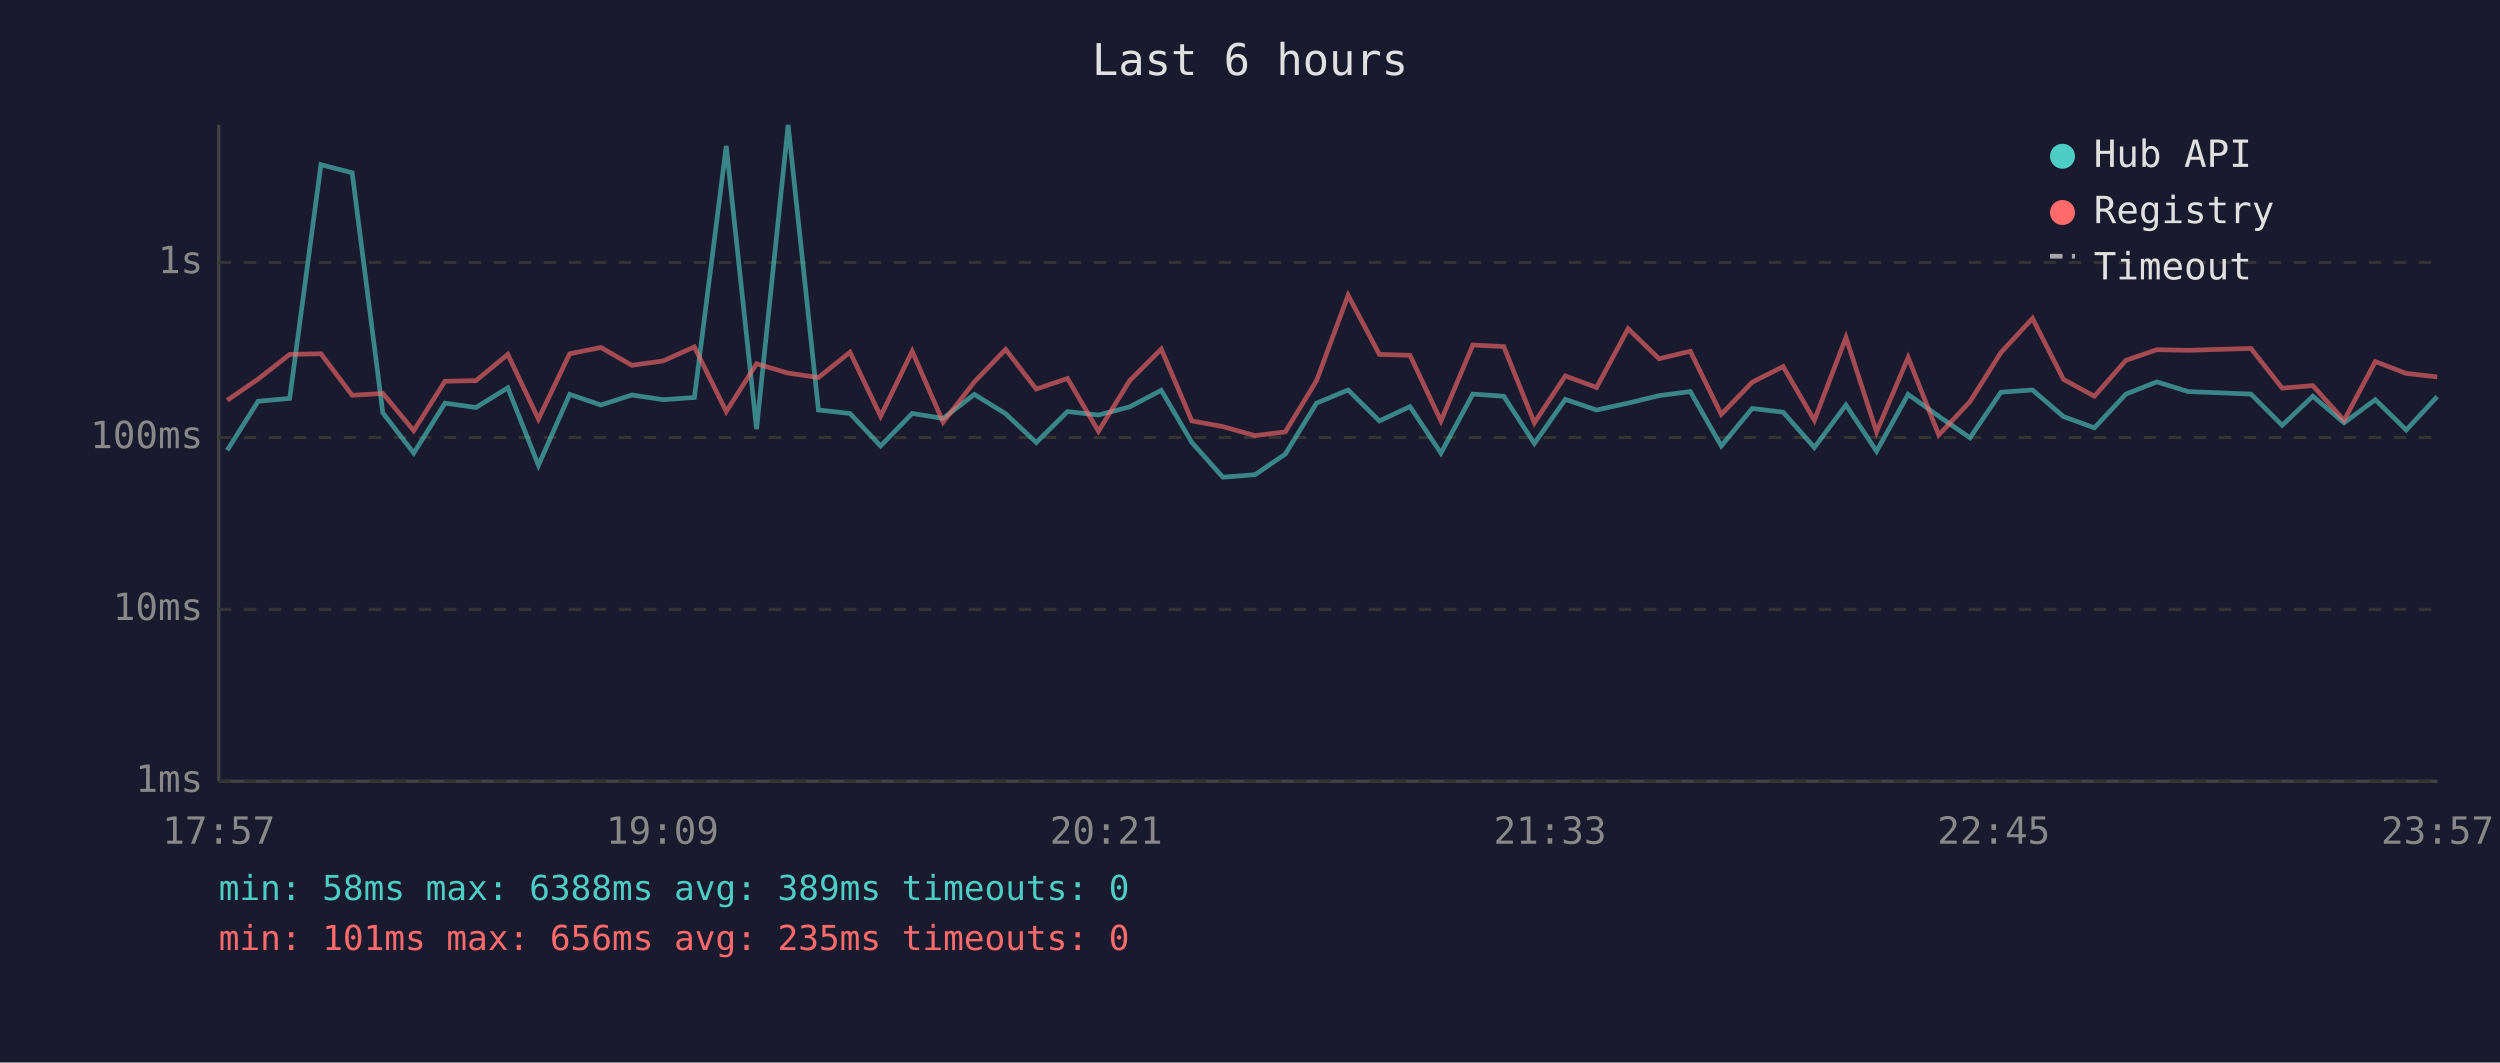
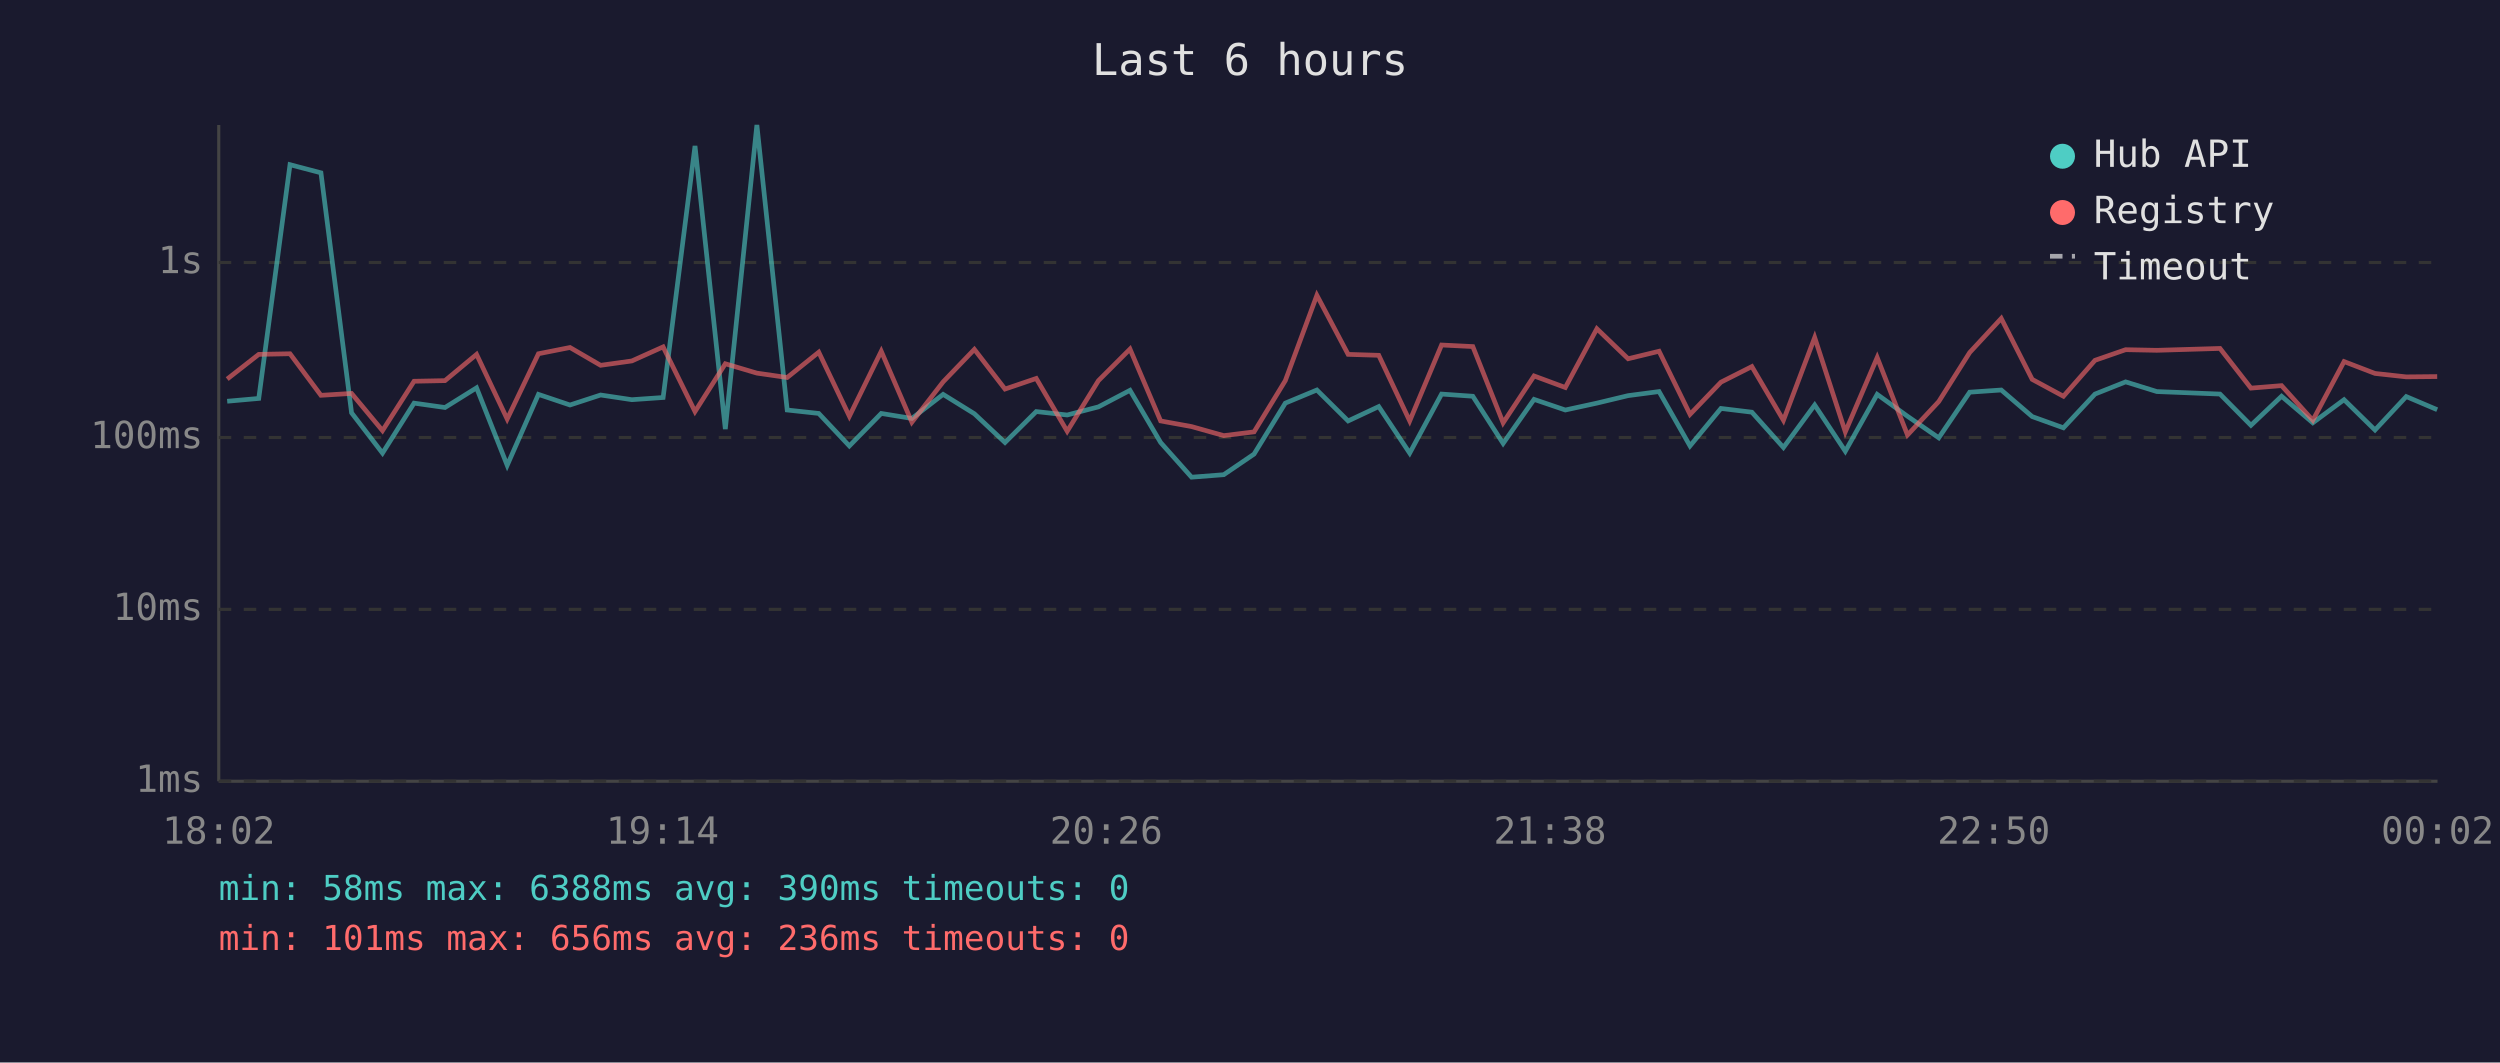
<svg xmlns="http://www.w3.org/2000/svg" viewBox="0 0 800 340" font-family="monospace" font-size="12">
  <rect width="800" height="340" fill="#1a1a2e" />
  <text x="400" y="24" fill="#e0e0e0" font-size="14" text-anchor="middle">Last 6 hours</text>
  <line x1="70" y1="40" x2="70" y2="250" stroke="#444" stroke-width="1" />
  <line x1="70" y1="250" x2="780" y2="250" stroke="#444" stroke-width="1" />
  <line x1="70" y1="250" x2="780" y2="250" stroke="#333" stroke-width="1" stroke-dasharray="4" />
  <text x="65" y="250" fill="#888" text-anchor="end" dominant-baseline="middle">1ms</text>
  <line x1="70" y1="195" x2="780" y2="195" stroke="#333" stroke-width="1" stroke-dasharray="4" />
  <text x="65" y="195" fill="#888" text-anchor="end" dominant-baseline="middle">10ms</text>
  <line x1="70" y1="140" x2="780" y2="140" stroke="#333" stroke-width="1" stroke-dasharray="4" />
  <text x="65" y="140" fill="#888" text-anchor="end" dominant-baseline="middle">100ms</text>
  <line x1="70" y1="84" x2="780" y2="84" stroke="#333" stroke-width="1" stroke-dasharray="4" />
  <text x="65" y="84" fill="#888" text-anchor="end" dominant-baseline="middle">1s</text>
-   <text x="70" y="270" fill="#888" text-anchor="middle">17:57</text>
-   <text x="212" y="270" fill="#888" text-anchor="middle">19:09</text>
-   <text x="354" y="270" fill="#888" text-anchor="middle">20:21</text>
-   <text x="496" y="270" fill="#888" text-anchor="middle">21:33</text>
-   <text x="638" y="270" fill="#888" text-anchor="middle">22:45</text>
-   <text x="780" y="270" fill="#888" text-anchor="middle">23:57</text>
-   <polyline points="72.7,144.1 82.6,128.4 92.7,127.5 102.7,52.7 112.7,55.3 122.5,132.1 132.4,145.0 142.4,129.0 152.3,130.4 162.5,124.1 172.3,148.9 182.3,126.2 192.3,129.6 202.2,126.4 212.2,127.9 222.2,127.2 232.4,46.7 242.1,137.3 252.2,40.0 261.9,131.2 272.0,132.3 281.8,142.7 291.9,132.3 301.8,133.9 311.8,126.2 321.8,132.4 331.6,141.6 341.6,131.7 351.5,132.8 361.5,130.2 371.6,124.9 381.4,141.6 391.3,152.7 401.6,151.9 411.3,145.3 421.3,129.0 431.4,124.8 441.4,134.7 451.2,130.1 461.1,145.0 471.3,126.1 481.2,126.8 491.0,141.9 500.9,127.8 510.9,131.2 521.0,129.0 530.9,126.6 540.9,125.3 550.8,142.7 560.7,130.7 570.6,131.9 580.6,143.2 590.7,129.6 600.5,144.4 610.6,126.2 620.4,133.2 630.4,140.1 640.3,125.5 650.4,124.8 660.3,133.3 670.2,136.9 680.3,126.1 690.2,122.2 700.2,125.3 720.3,126.1 730.3,136.1 740.1,126.8 750.1,135.3 760.1,127.9 770.0,137.6 779.9,126.9" fill="none" stroke="#4ecdc4" stroke-width="1.5" opacity="0.6" />
-   <polyline points="72.7,128.1 82.6,121.3 92.7,113.4 102.7,113.2 112.7,126.5 122.5,125.9 132.4,137.8 142.4,122.0 152.3,121.8 162.5,113.4 172.3,134.1 182.3,113.2 192.3,111.2 202.2,116.9 212.2,115.5 222.2,111.0 232.4,131.7 242.1,116.4 252.2,119.4 261.9,120.8 272.0,112.7 281.8,133.2 291.9,112.4 301.8,135.1 311.8,122.2 321.8,111.8 331.6,124.5 341.6,121.1 351.5,138.0 361.5,121.8 371.6,111.7 381.4,134.7 391.3,136.5 401.6,139.4 411.3,138.2 421.3,121.8 431.4,94.5 441.4,113.4 451.2,113.7 461.1,134.7 471.3,110.4 481.2,110.9 491.0,135.3 500.9,120.3 510.9,124.0 521.0,105.2 530.9,114.8 540.9,112.4 550.8,132.6 560.7,122.3 570.6,117.3 580.6,134.5 590.7,108.0 600.5,138.2 610.6,114.4 620.4,139.2 630.4,128.5 640.3,112.8 650.4,101.9 660.3,121.4 670.2,126.8 680.3,115.3 690.2,111.9 700.2,112.1 720.3,111.5 730.3,124.2 740.1,123.4 750.1,134.5 760.1,115.7 770.0,119.5 779.9,120.6" fill="none" stroke="#ff6b6b" stroke-width="1.5" opacity="0.6" />
+   <text x="70" y="270" fill="#888" text-anchor="middle">18:02</text>
+   <text x="212" y="270" fill="#888" text-anchor="middle">19:14</text>
+   <text x="354" y="270" fill="#888" text-anchor="middle">20:26</text>
+   <text x="496" y="270" fill="#888" text-anchor="middle">21:38</text>
+   <text x="638" y="270" fill="#888" text-anchor="middle">22:50</text>
+   <text x="780" y="270" fill="#888" text-anchor="middle">00:02</text>
+   <polyline points="72.7,128.4 82.8,127.5 92.8,52.7 102.7,55.3 112.5,132.1 122.4,145.0 132.5,129.0 142.4,130.4 152.5,124.1 162.3,148.9 172.3,126.2 182.4,129.6 192.2,126.4 202.2,127.9 212.2,127.2 222.4,46.7 232.1,137.3 242.2,40.0 251.9,131.2 262.0,132.3 271.8,142.7 282.0,132.3 291.8,133.9 301.8,126.2 311.8,132.4 321.6,141.6 331.6,131.7 341.5,132.8 351.5,130.2 361.6,124.9 371.4,141.6 381.3,152.7 391.6,151.9 401.3,145.3 411.3,129.0 421.4,124.8 431.4,134.7 441.2,130.1 451.1,145.0 461.3,126.1 471.3,126.8 481.0,141.9 490.9,127.8 500.9,131.2 511.0,129.0 521.0,126.6 530.9,125.3 540.8,142.7 550.7,130.7 560.6,131.9 570.7,143.2 580.7,129.6 590.5,144.4 600.7,126.2 610.4,133.2 620.4,140.1 630.3,125.5 640.4,124.8 650.3,133.3 660.3,136.9 670.4,126.1 680.2,122.2 690.2,125.3 710.4,126.1 720.3,136.1 730.1,126.8 740.1,135.3 750.1,127.9 760.0,137.6 770.0,126.9 779.9,131.1" fill="none" stroke="#4ecdc4" stroke-width="1.5" opacity="0.6" />
+   <polyline points="72.7,121.3 82.8,113.4 92.8,113.2 102.7,126.5 112.5,125.9 122.4,137.8 132.5,122.0 142.4,121.8 152.5,113.4 162.3,134.1 172.3,113.2 182.4,111.2 192.2,116.9 202.2,115.5 212.2,111.0 222.4,131.7 232.1,116.4 242.2,119.4 251.9,120.8 262.0,112.7 271.8,133.2 282.0,112.4 291.8,135.1 301.8,122.2 311.8,111.8 321.6,124.5 331.6,121.1 341.5,138.0 351.5,121.8 361.6,111.7 371.4,134.7 381.3,136.5 391.6,139.4 401.3,138.2 411.3,121.8 421.4,94.5 431.4,113.4 441.2,113.7 451.1,134.7 461.3,110.4 471.3,110.9 481.0,135.3 490.9,120.3 500.9,124.0 511.0,105.2 521.0,114.8 530.9,112.4 540.8,132.6 550.7,122.3 560.6,117.3 570.7,134.5 580.7,108.0 590.5,138.2 600.7,114.4 610.4,139.2 620.4,128.5 630.3,112.8 640.4,101.9 650.3,121.4 660.3,126.8 670.4,115.3 680.2,111.9 690.2,112.1 710.4,111.5 720.3,124.2 730.1,123.4 740.1,134.5 750.1,115.7 760.0,119.5 770.0,120.6 779.9,120.5" fill="none" stroke="#ff6b6b" stroke-width="1.5" opacity="0.6" />
  <circle cx="660" cy="50" r="4" fill="#4ecdc4" />
  <text x="670" y="50" fill="#e0e0e0" dominant-baseline="middle">Hub API</text>
  <circle cx="660" cy="68" r="4" fill="#ff6b6b" />
  <text x="670" y="68" fill="#e0e0e0" dominant-baseline="middle">Registry</text>
  <line x1="656" y1="82" x2="664" y2="82" stroke="#e0e0e0" stroke-width="1.5" stroke-dasharray="4,3" opacity="0.7" />
  <text x="670" y="86" fill="#e0e0e0" dominant-baseline="middle">Timeout</text>
-   <text x="70" y="288" fill="#4ecdc4" font-size="11">min: 58ms  max: 6388ms  avg: 389ms  timeouts: 0</text>
-   <text x="70" y="304" fill="#ff6b6b" font-size="11">min: 101ms  max: 656ms  avg: 235ms  timeouts: 0</text>
+   <text x="70" y="288" fill="#4ecdc4" font-size="11">min: 58ms  max: 6388ms  avg: 390ms  timeouts: 0</text>
+   <text x="70" y="304" fill="#ff6b6b" font-size="11">min: 101ms  max: 656ms  avg: 236ms  timeouts: 0</text>
</svg>
